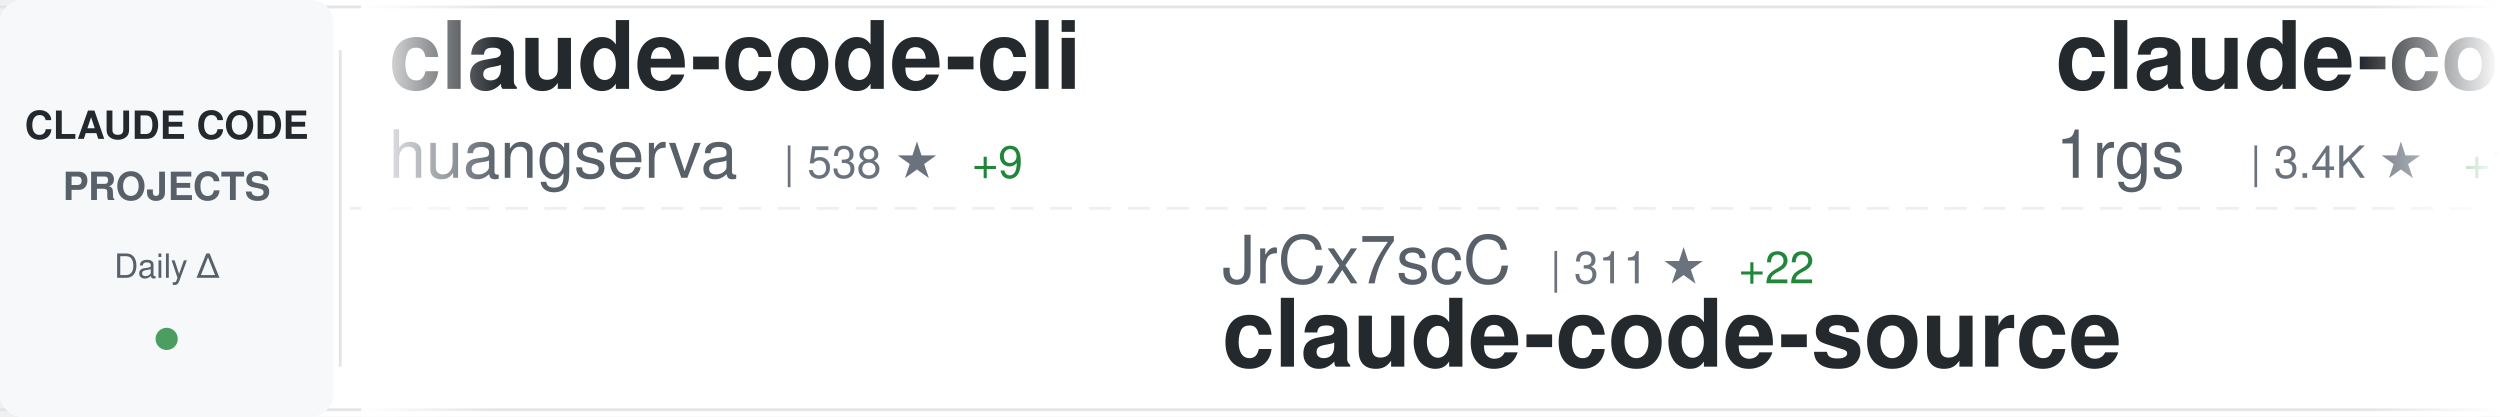
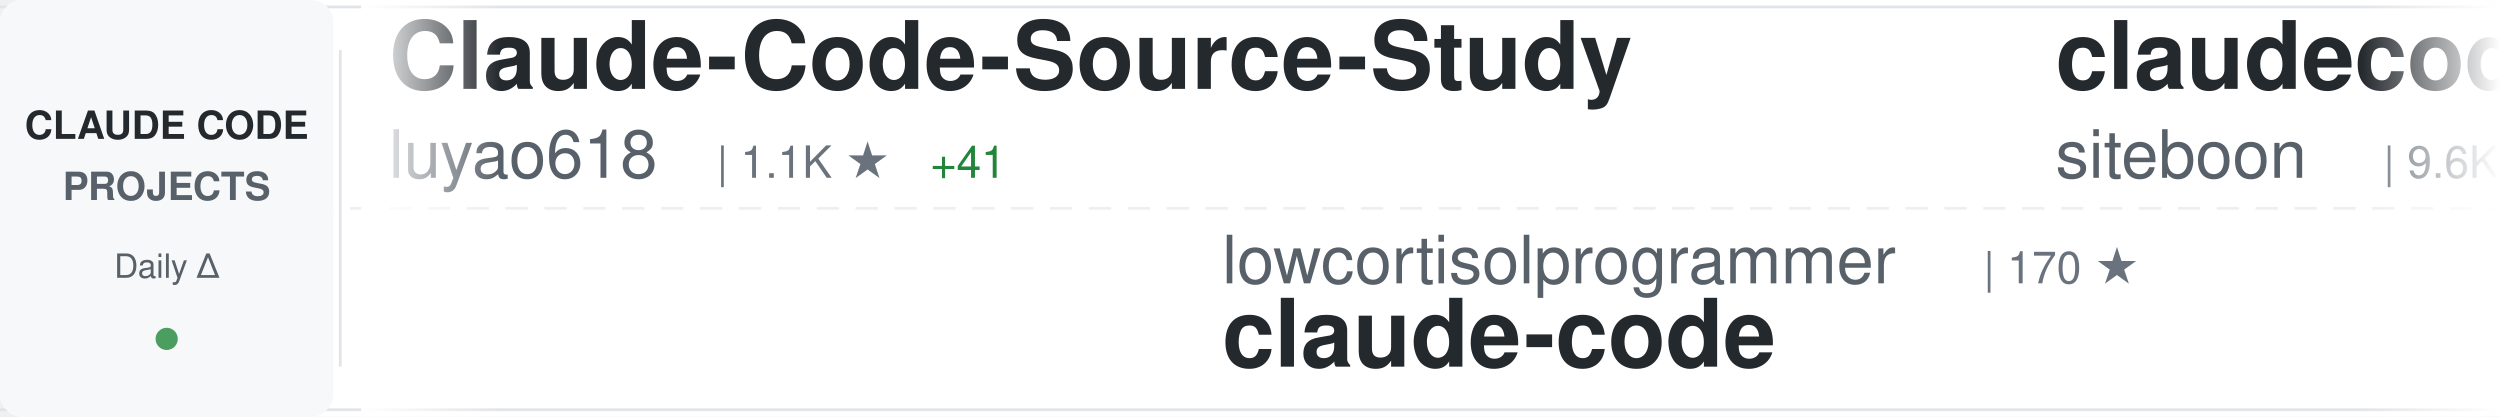
<svg xmlns="http://www.w3.org/2000/svg" width="900" height="150">
  <defs>
    <linearGradient id="awesomeLeftFade" x1="0%" y1="0%" x2="100%" y2="0%">
      <stop offset="0%" style="stop-color:#ffffff;stop-opacity:1" />
      <stop offset="100%" style="stop-color:#ffffff;stop-opacity:0" />
    </linearGradient>
    <linearGradient id="awesomeRightFade" x1="0%" y1="0%" x2="100%" y2="0%">
      <stop offset="0%" style="stop-color:#ffffff;stop-opacity:0" />
      <stop offset="100%" style="stop-color:#ffffff;stop-opacity:1" />
    </linearGradient>
  </defs>
  <rect width="900" height="150" fill="#ffffff" rx="8" />
  <rect x="0" y="2" width="900" height="1" fill="#e1e4e8" />
  <rect x="0" y="147" width="900" height="1" fill="#e1e4e8" />
  <line x1="0" y1="75" x2="900" y2="75" stroke="#e1e4e8" stroke-width="1" stroke-dasharray="8 6" opacity="0.6" />
  <rect x="0" y="0" width="120" height="150" fill="#f6f8fa" rx="8" />
  <text x="60" y="50" font-family="-apple-system, BlinkMacSystemFont, 'Segoe UI', Helvetica, Arial, sans-serif" font-size="14" font-weight="600" fill="#24292e" text-anchor="middle">CLAUDE CODE</text>
  <text x="60" y="72" font-family="-apple-system, BlinkMacSystemFont, 'Segoe UI', Helvetica, Arial, sans-serif" font-size="14" font-weight="600" fill="#586069" text-anchor="middle">PROJECTS</text>
  <text x="60" y="100" font-family="-apple-system, BlinkMacSystemFont, 'Segoe UI', Helvetica, Arial, sans-serif" font-size="12" font-weight="500" fill="#586069" text-anchor="middle">Daily Δ</text>
  <circle cx="60" cy="122" r="4" fill="#22863a" opacity="0.8" />
  <rect x="122" y="18" width="1" height="114" fill="#e1e4e8" />
  <clipPath id="awesomeTickerClip">
    <rect x="130" y="0" width="770" height="150" />
  </clipPath>
  <g clip-path="url(#awesomeTickerClip)">
    <g id="awesomeTickerItems">
      <animateTransform attributeName="transform" attributeType="XML" type="translate" from="0 0" to="-3000 0" dur="54s" repeatCount="indefinite" />
      <g transform="translate(0, 0)">
-         <text x="140" y="32" font-family="-apple-system, BlinkMacSystemFont, 'Segoe UI', Helvetica, Arial, sans-serif" font-size="34" font-weight="600" fill="#24292e">claude-code-cli</text>
-         <text x="140" y="64" font-family="-apple-system, BlinkMacSystemFont, 'Segoe UI', Helvetica, Arial, sans-serif" font-size="24" font-weight="400" fill="#586069">huangserva</text>
-         <text x="282" y="64" font-family="-apple-system, BlinkMacSystemFont, 'Segoe UI', Helvetica, Arial, sans-serif" font-size="16" font-weight="500" fill="#6a737d">| 538 ★</text>
-         <text x="350" y="64" font-family="-apple-system, BlinkMacSystemFont, 'Segoe UI', Helvetica, Arial, sans-serif" font-size="16" font-weight="500" fill="#22863a"> +9</text>
+         <text x="140" y="32" font-family="-apple-system, BlinkMacSystemFont, 'Segoe UI', Helvetica, Arial, sans-serif" font-size="34" font-weight="600" fill="#24292e">Claude-Code-Source-Study</text>
+         <text x="140" y="64" font-family="-apple-system, BlinkMacSystemFont, 'Segoe UI', Helvetica, Arial, sans-serif" font-size="24" font-weight="400" fill="#586069">luyao618</text>
+         <text x="258" y="64" font-family="-apple-system, BlinkMacSystemFont, 'Segoe UI', Helvetica, Arial, sans-serif" font-size="16" font-weight="500" fill="#6a737d">| 1.1K ★</text>
+         <text x="335" y="64" font-family="-apple-system, BlinkMacSystemFont, 'Segoe UI', Helvetica, Arial, sans-serif" font-size="16" font-weight="500" fill="#22863a"> +41</text>
      </g>
      <g transform="translate(300, 0)">
-         <text x="140" y="102" font-family="-apple-system, BlinkMacSystemFont, 'Segoe UI', Helvetica, Arial, sans-serif" font-size="24" font-weight="400" fill="#586069">JrCx7scC</text>
-         <text x="258" y="102" font-family="-apple-system, BlinkMacSystemFont, 'Segoe UI', Helvetica, Arial, sans-serif" font-size="16" font-weight="500" fill="#6a737d">| 311 ★</text>
-         <text x="326" y="102" font-family="-apple-system, BlinkMacSystemFont, 'Segoe UI', Helvetica, Arial, sans-serif" font-size="16" font-weight="500" fill="#22863a"> +22</text>
-         <text x="140" y="132" font-family="-apple-system, BlinkMacSystemFont, 'Segoe UI', Helvetica, Arial, sans-serif" font-size="34" font-weight="600" fill="#24292e">claude-code-source</text>
+         <text x="140" y="102" font-family="-apple-system, BlinkMacSystemFont, 'Segoe UI', Helvetica, Arial, sans-serif" font-size="24" font-weight="400" fill="#586069">lowcortisolprogrammer</text>
+         <text x="414" y="102" font-family="-apple-system, BlinkMacSystemFont, 'Segoe UI', Helvetica, Arial, sans-serif" font-size="16" font-weight="500" fill="#6a737d">| 170 ★</text>
+         <text x="140" y="132" font-family="-apple-system, BlinkMacSystemFont, 'Segoe UI', Helvetica, Arial, sans-serif" font-size="34" font-weight="600" fill="#24292e">claude-code</text>
      </g>
      <g transform="translate(600, 0)">
-         <text x="140" y="32" font-family="-apple-system, BlinkMacSystemFont, 'Segoe UI', Helvetica, Arial, sans-serif" font-size="34" font-weight="600" fill="#24292e">claude-code-proxy</text>
-         <text x="140" y="64" font-family="-apple-system, BlinkMacSystemFont, 'Segoe UI', Helvetica, Arial, sans-serif" font-size="24" font-weight="400" fill="#586069">1rgs</text>
-         <text x="210" y="64" font-family="-apple-system, BlinkMacSystemFont, 'Segoe UI', Helvetica, Arial, sans-serif" font-size="16" font-weight="500" fill="#6a737d">| 3.4K ★</text>
-         <text x="287" y="64" font-family="-apple-system, BlinkMacSystemFont, 'Segoe UI', Helvetica, Arial, sans-serif" font-size="16" font-weight="500" fill="#22863a"> +10</text>
+         <text x="140" y="32" font-family="-apple-system, BlinkMacSystemFont, 'Segoe UI', Helvetica, Arial, sans-serif" font-size="34" font-weight="600" fill="#24292e">claudecodeui</text>
+         <text x="140" y="64" font-family="-apple-system, BlinkMacSystemFont, 'Segoe UI', Helvetica, Arial, sans-serif" font-size="24" font-weight="400" fill="#586069">siteboon</text>
+         <text x="258" y="64" font-family="-apple-system, BlinkMacSystemFont, 'Segoe UI', Helvetica, Arial, sans-serif" font-size="16" font-weight="500" fill="#6a737d">| 9.6K ★</text>
+         <text x="335" y="64" font-family="-apple-system, BlinkMacSystemFont, 'Segoe UI', Helvetica, Arial, sans-serif" font-size="16" font-weight="500" fill="#22863a"> +38</text>
      </g>
      <g transform="translate(900, 0)">
-         <text x="140" y="102" font-family="-apple-system, BlinkMacSystemFont, 'Segoe UI', Helvetica, Arial, sans-serif" font-size="24" font-weight="400" fill="#586069">Kuberwastaken</text>
-         <text x="318" y="102" font-family="-apple-system, BlinkMacSystemFont, 'Segoe UI', Helvetica, Arial, sans-serif" font-size="16" font-weight="500" fill="#6a737d">| 8.8K ★</text>
-         <text x="395" y="102" font-family="-apple-system, BlinkMacSystemFont, 'Segoe UI', Helvetica, Arial, sans-serif" font-size="16" font-weight="500" fill="#22863a"> +128</text>
-         <text x="140" y="132" font-family="-apple-system, BlinkMacSystemFont, 'Segoe UI', Helvetica, Arial, sans-serif" font-size="34" font-weight="600" fill="#24292e">claurst</text>
+         <text x="140" y="102" font-family="-apple-system, BlinkMacSystemFont, 'Segoe UI', Helvetica, Arial, sans-serif" font-size="24" font-weight="400" fill="#586069">LING71671</text>
+         <text x="270" y="102" font-family="-apple-system, BlinkMacSystemFont, 'Segoe UI', Helvetica, Arial, sans-serif" font-size="16" font-weight="500" fill="#6a737d">| 696 ★</text>
+         <text x="338" y="102" font-family="-apple-system, BlinkMacSystemFont, 'Segoe UI', Helvetica, Arial, sans-serif" font-size="16" font-weight="500" fill="#22863a"> +16</text>
+         <text x="140" y="132" font-family="-apple-system, BlinkMacSystemFont, 'Segoe UI', Helvetica, Arial, sans-serif" font-size="34" font-weight="600" fill="#24292e">Open-ClaudeCode</text>
      </g>
      <g transform="translate(1200, 0)">
-         <text x="140" y="32" font-family="-apple-system, BlinkMacSystemFont, 'Segoe UI', Helvetica, Arial, sans-serif" font-size="34" font-weight="600" fill="#24292e">happy</text>
-         <text x="140" y="64" font-family="-apple-system, BlinkMacSystemFont, 'Segoe UI', Helvetica, Arial, sans-serif" font-size="24" font-weight="400" fill="#586069">slopus</text>
-         <text x="234" y="64" font-family="-apple-system, BlinkMacSystemFont, 'Segoe UI', Helvetica, Arial, sans-serif" font-size="16" font-weight="500" fill="#6a737d">| 17.5K ★</text>
-         <text x="320" y="64" font-family="-apple-system, BlinkMacSystemFont, 'Segoe UI', Helvetica, Arial, sans-serif" font-size="16" font-weight="500" fill="#22863a"> +88</text>
+         <text x="140" y="32" font-family="-apple-system, BlinkMacSystemFont, 'Segoe UI', Helvetica, Arial, sans-serif" font-size="34" font-weight="600" fill="#24292e">claude-code-analysis</text>
+         <text x="140" y="64" font-family="-apple-system, BlinkMacSystemFont, 'Segoe UI', Helvetica, Arial, sans-serif" font-size="24" font-weight="400" fill="#586069">liuup</text>
+         <text x="222" y="64" font-family="-apple-system, BlinkMacSystemFont, 'Segoe UI', Helvetica, Arial, sans-serif" font-size="16" font-weight="500" fill="#6a737d">| 1.2K ★</text>
+         <text x="299" y="64" font-family="-apple-system, BlinkMacSystemFont, 'Segoe UI', Helvetica, Arial, sans-serif" font-size="16" font-weight="500" fill="#22863a"> +79</text>
      </g>
      <g transform="translate(1500, 0)">
-         <text x="140" y="102" font-family="-apple-system, BlinkMacSystemFont, 'Segoe UI', Helvetica, Arial, sans-serif" font-size="24" font-weight="400" fill="#586069">ChinaSiro</text>
-         <text x="270" y="102" font-family="-apple-system, BlinkMacSystemFont, 'Segoe UI', Helvetica, Arial, sans-serif" font-size="16" font-weight="500" fill="#6a737d">| 8.6K ★</text>
-         <text x="347" y="102" font-family="-apple-system, BlinkMacSystemFont, 'Segoe UI', Helvetica, Arial, sans-serif" font-size="16" font-weight="500" fill="#22863a"> +70</text>
-         <text x="140" y="132" font-family="-apple-system, BlinkMacSystemFont, 'Segoe UI', Helvetica, Arial, sans-serif" font-size="34" font-weight="600" fill="#24292e">claude-code-sourcemap</text>
+         <text x="140" y="102" font-family="-apple-system, BlinkMacSystemFont, 'Segoe UI', Helvetica, Arial, sans-serif" font-size="24" font-weight="400" fill="#586069">anthropics</text>
+         <text x="282" y="102" font-family="-apple-system, BlinkMacSystemFont, 'Segoe UI', Helvetica, Arial, sans-serif" font-size="16" font-weight="500" fill="#6a737d">| 111.2K ★</text>
+         <text x="377" y="102" font-family="-apple-system, BlinkMacSystemFont, 'Segoe UI', Helvetica, Arial, sans-serif" font-size="16" font-weight="500" fill="#22863a"> +606</text>
+         <text x="140" y="132" font-family="-apple-system, BlinkMacSystemFont, 'Segoe UI', Helvetica, Arial, sans-serif" font-size="34" font-weight="600" fill="#24292e">claude-code</text>
      </g>
      <g transform="translate(1800, 0)">
-         <text x="140" y="32" font-family="-apple-system, BlinkMacSystemFont, 'Segoe UI', Helvetica, Arial, sans-serif" font-size="34" font-weight="600" fill="#24292e">claude-code-action</text>
-         <text x="140" y="64" font-family="-apple-system, BlinkMacSystemFont, 'Segoe UI', Helvetica, Arial, sans-serif" font-size="24" font-weight="400" fill="#586069">anthropics</text>
-         <text x="282" y="64" font-family="-apple-system, BlinkMacSystemFont, 'Segoe UI', Helvetica, Arial, sans-serif" font-size="16" font-weight="500" fill="#6a737d">| 7.0K ★</text>
-         <text x="359" y="64" font-family="-apple-system, BlinkMacSystemFont, 'Segoe UI', Helvetica, Arial, sans-serif" font-size="16" font-weight="500" fill="#22863a"> +24</text>
+         <text x="140" y="32" font-family="-apple-system, BlinkMacSystemFont, 'Segoe UI', Helvetica, Arial, sans-serif" font-size="34" font-weight="600" fill="#24292e">claude-code-hooks-master...</text>
+         <text x="140" y="64" font-family="-apple-system, BlinkMacSystemFont, 'Segoe UI', Helvetica, Arial, sans-serif" font-size="24" font-weight="400" fill="#586069">disler</text>
+         <text x="234" y="64" font-family="-apple-system, BlinkMacSystemFont, 'Segoe UI', Helvetica, Arial, sans-serif" font-size="16" font-weight="500" fill="#6a737d">| 3.5K ★</text>
+         <text x="311" y="64" font-family="-apple-system, BlinkMacSystemFont, 'Segoe UI', Helvetica, Arial, sans-serif" font-size="16" font-weight="500" fill="#22863a"> +6</text>
      </g>
      <g transform="translate(2100, 0)">
-         <text x="140" y="102" font-family="-apple-system, BlinkMacSystemFont, 'Segoe UI', Helvetica, Arial, sans-serif" font-size="24" font-weight="400" fill="#586069">ponponon</text>
-         <text x="258" y="102" font-family="-apple-system, BlinkMacSystemFont, 'Segoe UI', Helvetica, Arial, sans-serif" font-size="16" font-weight="500" fill="#6a737d">| 2.1K ★</text>
-         <text x="335" y="102" font-family="-apple-system, BlinkMacSystemFont, 'Segoe UI', Helvetica, Arial, sans-serif" font-size="16" font-weight="500" fill="#22863a"> +18</text>
-         <text x="140" y="132" font-family="-apple-system, BlinkMacSystemFont, 'Segoe UI', Helvetica, Arial, sans-serif" font-size="34" font-weight="600" fill="#24292e">claude_code_src</text>
+         <text x="140" y="102" font-family="-apple-system, BlinkMacSystemFont, 'Segoe UI', Helvetica, Arial, sans-serif" font-size="24" font-weight="400" fill="#586069">sugyan</text>
+         <text x="234" y="102" font-family="-apple-system, BlinkMacSystemFont, 'Segoe UI', Helvetica, Arial, sans-serif" font-size="16" font-weight="500" fill="#6a737d">| 1.0K ★</text>
+         <text x="140" y="132" font-family="-apple-system, BlinkMacSystemFont, 'Segoe UI', Helvetica, Arial, sans-serif" font-size="34" font-weight="600" fill="#24292e">claude-code-webui</text>
      </g>
      <g transform="translate(2400, 0)">
-         <text x="140" y="32" font-family="-apple-system, BlinkMacSystemFont, 'Segoe UI', Helvetica, Arial, sans-serif" font-size="34" font-weight="600" fill="#24292e">claude-code-security-rev...</text>
-         <text x="140" y="64" font-family="-apple-system, BlinkMacSystemFont, 'Segoe UI', Helvetica, Arial, sans-serif" font-size="24" font-weight="400" fill="#586069">anthropics</text>
-         <text x="282" y="64" font-family="-apple-system, BlinkMacSystemFont, 'Segoe UI', Helvetica, Arial, sans-serif" font-size="16" font-weight="500" fill="#6a737d">| 4.2K ★</text>
-         <text x="359" y="64" font-family="-apple-system, BlinkMacSystemFont, 'Segoe UI', Helvetica, Arial, sans-serif" font-size="16" font-weight="500" fill="#22863a"> +19</text>
+         <text x="140" y="32" font-family="-apple-system, BlinkMacSystemFont, 'Segoe UI', Helvetica, Arial, sans-serif" font-size="34" font-weight="600" fill="#24292e">awesome-claude-code-suba...</text>
+         <text x="140" y="64" font-family="-apple-system, BlinkMacSystemFont, 'Segoe UI', Helvetica, Arial, sans-serif" font-size="24" font-weight="400" fill="#586069">VoltAgent</text>
+         <text x="270" y="64" font-family="-apple-system, BlinkMacSystemFont, 'Segoe UI', Helvetica, Arial, sans-serif" font-size="16" font-weight="500" fill="#6a737d">| 16.7K ★</text>
+         <text x="356" y="64" font-family="-apple-system, BlinkMacSystemFont, 'Segoe UI', Helvetica, Arial, sans-serif" font-size="16" font-weight="500" fill="#22863a"> +112</text>
      </g>
      <g transform="translate(2700, 0)">
-         <text x="140" y="102" font-family="-apple-system, BlinkMacSystemFont, 'Segoe UI', Helvetica, Arial, sans-serif" font-size="24" font-weight="400" fill="#586069">alex000kim</text>
-         <text x="282" y="102" font-family="-apple-system, BlinkMacSystemFont, 'Segoe UI', Helvetica, Arial, sans-serif" font-size="16" font-weight="500" fill="#6a737d">| 201 ★</text>
-         <text x="350" y="102" font-family="-apple-system, BlinkMacSystemFont, 'Segoe UI', Helvetica, Arial, sans-serif" font-size="16" font-weight="500" fill="#22863a"> +2</text>
+         <text x="140" y="102" font-family="-apple-system, BlinkMacSystemFont, 'Segoe UI', Helvetica, Arial, sans-serif" font-size="24" font-weight="400" fill="#586069">ghuntley</text>
+         <text x="258" y="102" font-family="-apple-system, BlinkMacSystemFont, 'Segoe UI', Helvetica, Arial, sans-serif" font-size="16" font-weight="500" fill="#6a737d">| 969 ★</text>
+         <text x="326" y="102" font-family="-apple-system, BlinkMacSystemFont, 'Segoe UI', Helvetica, Arial, sans-serif" font-size="16" font-weight="500" fill="#22863a"> +2</text>
+         <text x="140" y="132" font-family="-apple-system, BlinkMacSystemFont, 'Segoe UI', Helvetica, Arial, sans-serif" font-size="34" font-weight="600" fill="#24292e">claude-code-source-code-...</text>
+       </g>
+       <g transform="translate(3000, 0)">
+         <text x="140" y="32" font-family="-apple-system, BlinkMacSystemFont, 'Segoe UI', Helvetica, Arial, sans-serif" font-size="34" font-weight="600" fill="#24292e">Claude-Code-Source-Study</text>
+         <text x="140" y="64" font-family="-apple-system, BlinkMacSystemFont, 'Segoe UI', Helvetica, Arial, sans-serif" font-size="24" font-weight="400" fill="#586069">luyao618</text>
+         <text x="258" y="64" font-family="-apple-system, BlinkMacSystemFont, 'Segoe UI', Helvetica, Arial, sans-serif" font-size="16" font-weight="500" fill="#6a737d">| 1.1K ★</text>
+         <text x="335" y="64" font-family="-apple-system, BlinkMacSystemFont, 'Segoe UI', Helvetica, Arial, sans-serif" font-size="16" font-weight="500" fill="#22863a"> +41</text>
+       </g>
+       <g transform="translate(3300, 0)">
+         <text x="140" y="102" font-family="-apple-system, BlinkMacSystemFont, 'Segoe UI', Helvetica, Arial, sans-serif" font-size="24" font-weight="400" fill="#586069">lowcortisolprogrammer</text>
+         <text x="414" y="102" font-family="-apple-system, BlinkMacSystemFont, 'Segoe UI', Helvetica, Arial, sans-serif" font-size="16" font-weight="500" fill="#6a737d">| 170 ★</text>
        <text x="140" y="132" font-family="-apple-system, BlinkMacSystemFont, 'Segoe UI', Helvetica, Arial, sans-serif" font-size="34" font-weight="600" fill="#24292e">claude-code</text>
      </g>
-       <g transform="translate(3000, 0)">
-         <text x="140" y="32" font-family="-apple-system, BlinkMacSystemFont, 'Segoe UI', Helvetica, Arial, sans-serif" font-size="34" font-weight="600" fill="#24292e">claude-code-cli</text>
-         <text x="140" y="64" font-family="-apple-system, BlinkMacSystemFont, 'Segoe UI', Helvetica, Arial, sans-serif" font-size="24" font-weight="400" fill="#586069">huangserva</text>
-         <text x="282" y="64" font-family="-apple-system, BlinkMacSystemFont, 'Segoe UI', Helvetica, Arial, sans-serif" font-size="16" font-weight="500" fill="#6a737d">| 538 ★</text>
-         <text x="350" y="64" font-family="-apple-system, BlinkMacSystemFont, 'Segoe UI', Helvetica, Arial, sans-serif" font-size="16" font-weight="500" fill="#22863a"> +9</text>
-       </g>
-       <g transform="translate(3300, 0)">
-         <text x="140" y="102" font-family="-apple-system, BlinkMacSystemFont, 'Segoe UI', Helvetica, Arial, sans-serif" font-size="24" font-weight="400" fill="#586069">JrCx7scC</text>
-         <text x="258" y="102" font-family="-apple-system, BlinkMacSystemFont, 'Segoe UI', Helvetica, Arial, sans-serif" font-size="16" font-weight="500" fill="#6a737d">| 311 ★</text>
-         <text x="326" y="102" font-family="-apple-system, BlinkMacSystemFont, 'Segoe UI', Helvetica, Arial, sans-serif" font-size="16" font-weight="500" fill="#22863a"> +22</text>
-         <text x="140" y="132" font-family="-apple-system, BlinkMacSystemFont, 'Segoe UI', Helvetica, Arial, sans-serif" font-size="34" font-weight="600" fill="#24292e">claude-code-source</text>
-       </g>
      <g transform="translate(3600, 0)">
-         <text x="140" y="32" font-family="-apple-system, BlinkMacSystemFont, 'Segoe UI', Helvetica, Arial, sans-serif" font-size="34" font-weight="600" fill="#24292e">claude-code-proxy</text>
-         <text x="140" y="64" font-family="-apple-system, BlinkMacSystemFont, 'Segoe UI', Helvetica, Arial, sans-serif" font-size="24" font-weight="400" fill="#586069">1rgs</text>
-         <text x="210" y="64" font-family="-apple-system, BlinkMacSystemFont, 'Segoe UI', Helvetica, Arial, sans-serif" font-size="16" font-weight="500" fill="#6a737d">| 3.4K ★</text>
-         <text x="287" y="64" font-family="-apple-system, BlinkMacSystemFont, 'Segoe UI', Helvetica, Arial, sans-serif" font-size="16" font-weight="500" fill="#22863a"> +10</text>
+         <text x="140" y="32" font-family="-apple-system, BlinkMacSystemFont, 'Segoe UI', Helvetica, Arial, sans-serif" font-size="34" font-weight="600" fill="#24292e">claudecodeui</text>
+         <text x="140" y="64" font-family="-apple-system, BlinkMacSystemFont, 'Segoe UI', Helvetica, Arial, sans-serif" font-size="24" font-weight="400" fill="#586069">siteboon</text>
+         <text x="258" y="64" font-family="-apple-system, BlinkMacSystemFont, 'Segoe UI', Helvetica, Arial, sans-serif" font-size="16" font-weight="500" fill="#6a737d">| 9.6K ★</text>
+         <text x="335" y="64" font-family="-apple-system, BlinkMacSystemFont, 'Segoe UI', Helvetica, Arial, sans-serif" font-size="16" font-weight="500" fill="#22863a"> +38</text>
      </g>
      <g transform="translate(3900, 0)">
-         <text x="140" y="102" font-family="-apple-system, BlinkMacSystemFont, 'Segoe UI', Helvetica, Arial, sans-serif" font-size="24" font-weight="400" fill="#586069">Kuberwastaken</text>
-         <text x="318" y="102" font-family="-apple-system, BlinkMacSystemFont, 'Segoe UI', Helvetica, Arial, sans-serif" font-size="16" font-weight="500" fill="#6a737d">| 8.8K ★</text>
-         <text x="395" y="102" font-family="-apple-system, BlinkMacSystemFont, 'Segoe UI', Helvetica, Arial, sans-serif" font-size="16" font-weight="500" fill="#22863a"> +128</text>
-         <text x="140" y="132" font-family="-apple-system, BlinkMacSystemFont, 'Segoe UI', Helvetica, Arial, sans-serif" font-size="34" font-weight="600" fill="#24292e">claurst</text>
+         <text x="140" y="102" font-family="-apple-system, BlinkMacSystemFont, 'Segoe UI', Helvetica, Arial, sans-serif" font-size="24" font-weight="400" fill="#586069">LING71671</text>
+         <text x="270" y="102" font-family="-apple-system, BlinkMacSystemFont, 'Segoe UI', Helvetica, Arial, sans-serif" font-size="16" font-weight="500" fill="#6a737d">| 696 ★</text>
+         <text x="338" y="102" font-family="-apple-system, BlinkMacSystemFont, 'Segoe UI', Helvetica, Arial, sans-serif" font-size="16" font-weight="500" fill="#22863a"> +16</text>
+         <text x="140" y="132" font-family="-apple-system, BlinkMacSystemFont, 'Segoe UI', Helvetica, Arial, sans-serif" font-size="34" font-weight="600" fill="#24292e">Open-ClaudeCode</text>
      </g>
    </g>
  </g>
  <rect x="130" y="0" width="50" height="150" fill="url(#awesomeLeftFade)" />
  <rect x="850" y="0" width="50" height="150" fill="url(#awesomeRightFade)" />
</svg>
